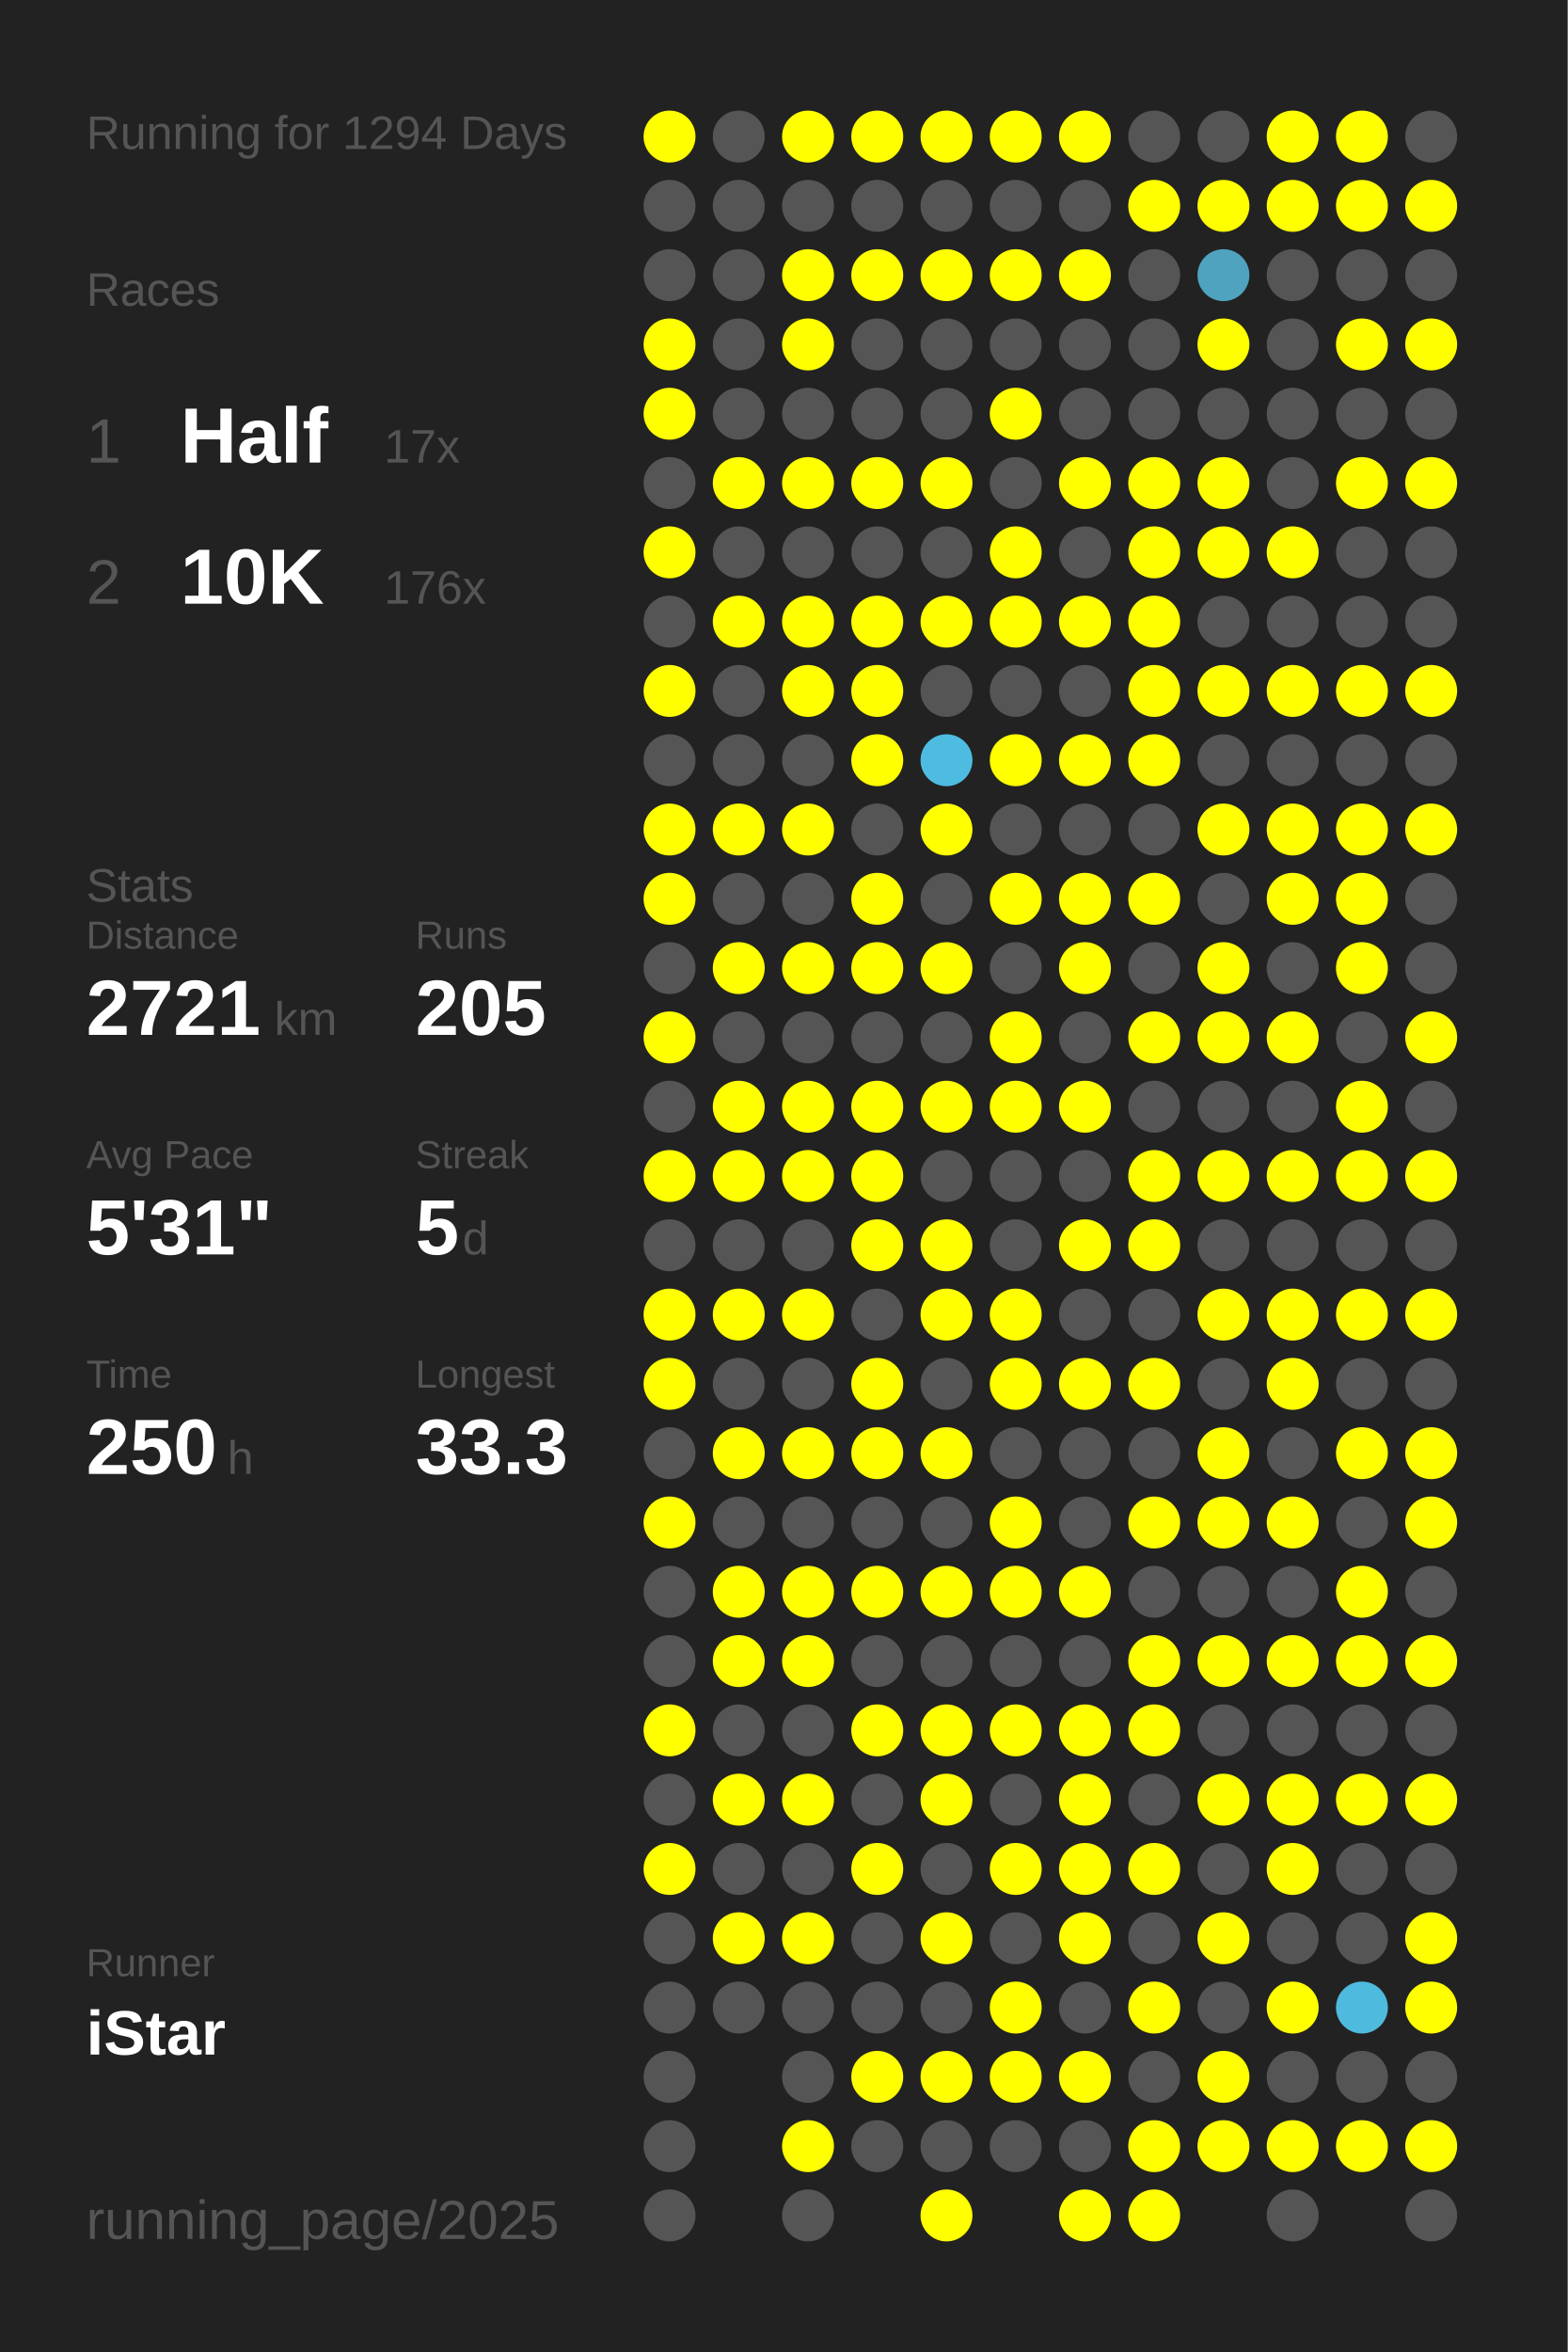
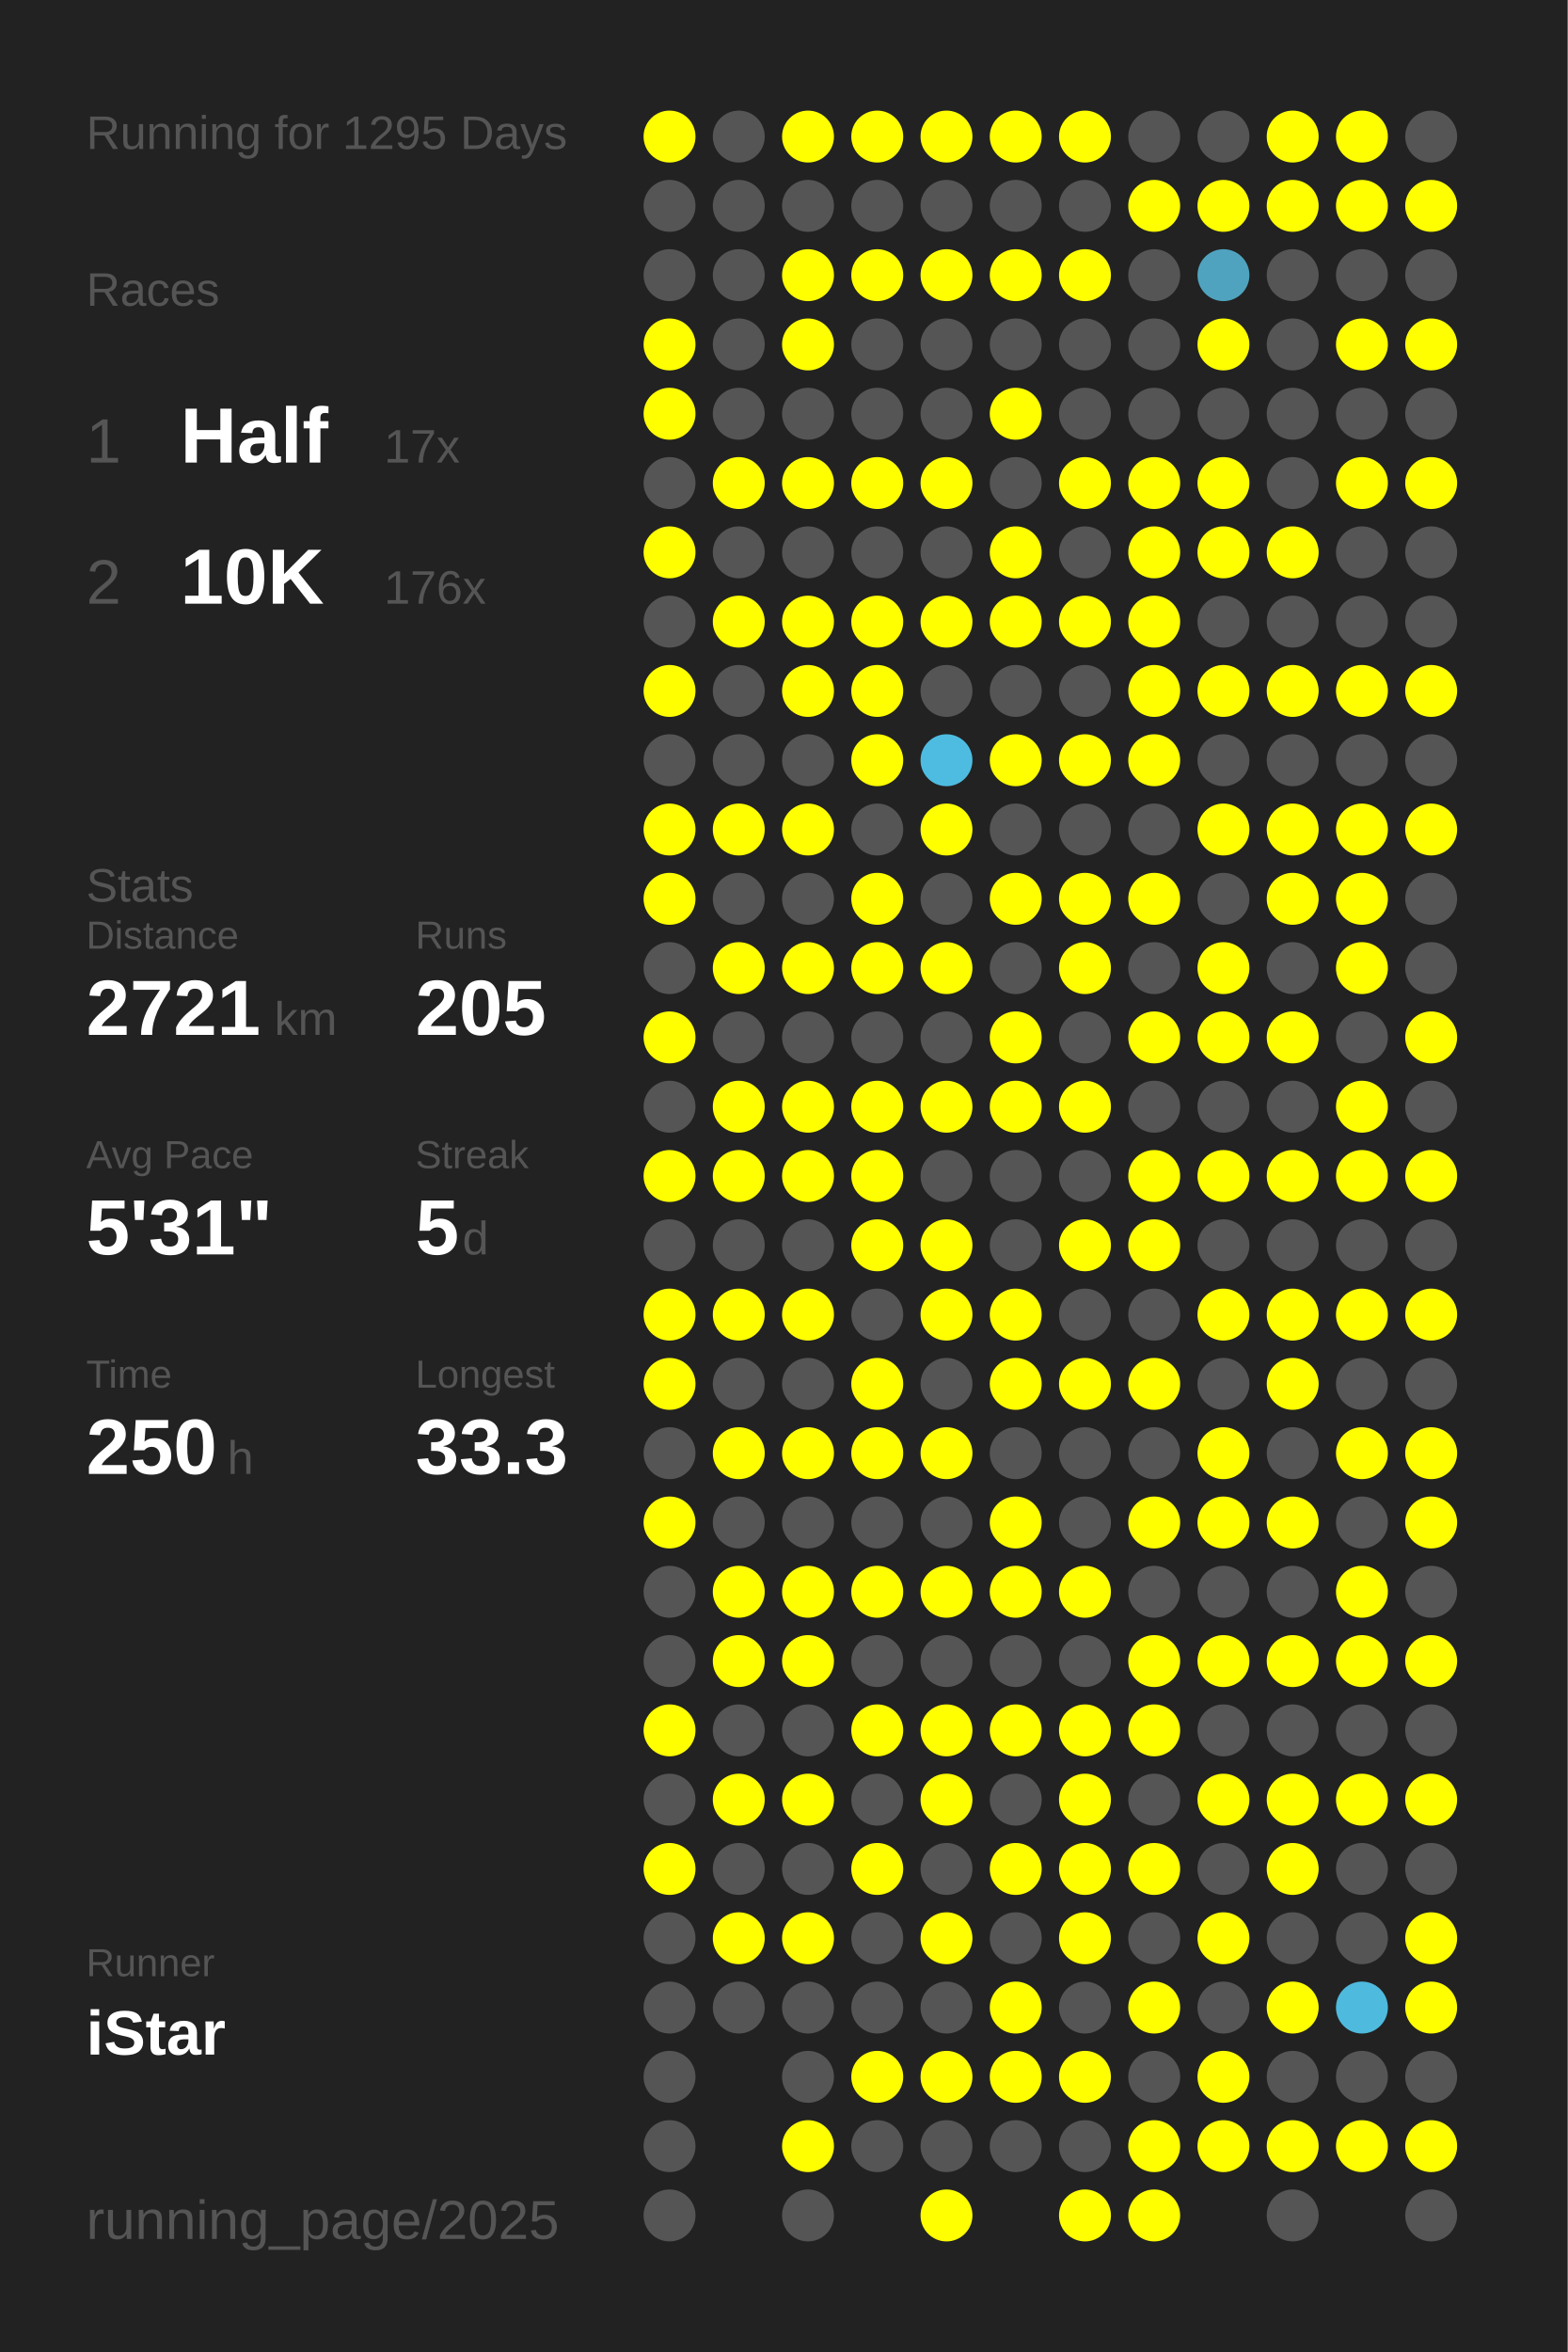
<svg xmlns="http://www.w3.org/2000/svg" baseProfile="full" height="300mm" version="1.1" viewBox="0,0,200,300" width="200mm">
  <defs />
  <rect fill="#222222" height="300" width="200" x="0" y="0" />
-   <text fill="#555555" style="font-size:6px; font-family:Arial;" x="11" y="19">Running for 1294 Days</text>
+   <text fill="#555555" style="font-size:6px; font-family:Arial;" x="11" y="19">Running for 1295 Days</text>
  <text fill="#555555" style="font-size:6px; font-family:Arial;" x="11" y="39">Races</text>
  <text fill="#555555" style="font-size:8px; font-family:Arial;" x="11" y="59">1</text>
  <text fill="#FFFFFF" style="font-size:10px; font-family:Arial; font-weight:bold;" x="23" y="59">Half</text>
  <text fill="#555555" style="font-size:6px; font-family:Arial;" x="49" y="59">17x</text>
  <text fill="#555555" style="font-size:8px; font-family:Arial;" x="11" y="77">2</text>
  <text fill="#FFFFFF" style="font-size:10px; font-family:Arial; font-weight:bold;" x="23" y="77">10K</text>
  <text fill="#555555" style="font-size:6px; font-family:Arial;" x="49" y="77">176x</text>
  <text fill="#555555" style="font-size:6px; font-family:Arial;" x="11" y="115">Stats</text>
  <text fill="#555555" style="font-size:5px; font-family:Arial;" x="11" y="121">Distance</text>
  <text fill="#FFFFFF" style="font-size:10px; font-family:Arial; font-weight:bold;" x="11" y="132">2721</text>
  <text fill="#555555" style="font-size:6px; font-family:Arial;" x="35" y="132">km</text>
  <text fill="#555555" style="font-size:5px; font-family:Arial;" x="53" y="121">Runs</text>
  <text fill="#FFFFFF" style="font-size:10px; font-family:Arial; font-weight:bold;" x="53" y="132">205</text>
  <text fill="#555555" style="font-size:5px; font-family:Arial;" x="11" y="149">Avg Pace</text>
  <text fill="#FFFFFF" style="font-size:10px; font-family:Arial; font-weight:bold;" x="11" y="160">5'31"</text>
  <text fill="#555555" style="font-size:5px; font-family:Arial;" x="53" y="149">Streak</text>
  <text fill="#FFFFFF" style="font-size:10px; font-family:Arial; font-weight:bold;" x="53" y="160">5</text>
  <text fill="#555555" style="font-size:6px; font-family:Arial;" x="59" y="160">d</text>
  <text fill="#555555" style="font-size:5px; font-family:Arial;" x="11" y="177">Time</text>
  <text fill="#FFFFFF" style="font-size:10px; font-family:Arial; font-weight:bold;" x="11" y="188">250</text>
  <text fill="#555555" style="font-size:6px; font-family:Arial;" x="29" y="188">h</text>
  <text fill="#555555" style="font-size:5px; font-family:Arial;" x="53" y="177">Longest</text>
  <text fill="#FFFFFF" style="font-size:10px; font-family:Arial; font-weight:bold;" x="53" y="188">33.3</text>
  <text fill="#555555" style="font-size:5px; font-family:Arial;" x="11" y="252.065">Runner</text>
  <text fill="#FFFFFF" style="font-size:8px; font-family:Arial; font-weight:bold;" x="11" y="262.065">iStar</text>
  <text fill="#555555" style="font-size:7px; font-family:Arial;" x="11" y="285.581">running_page/2025</text>
  <circle cx="85.417" cy="17.419" fill="#FFFF00" r="3.312" />
  <circle cx="85.417" cy="26.258" fill="#555555" r="3.312" />
  <circle cx="85.417" cy="35.097" fill="#555555" r="3.312" />
  <circle cx="85.417" cy="43.935" fill="#FFFF00" r="3.312" />
  <circle cx="85.417" cy="52.774" fill="#FFFF00" r="3.312" />
  <circle cx="85.417" cy="61.613" fill="#555555" r="3.312" />
  <circle cx="85.417" cy="70.452" fill="#FFFF00" r="3.312" />
  <circle cx="85.417" cy="79.29" fill="#555555" r="3.312" />
  <circle cx="85.417" cy="88.129" fill="#FFFF00" r="3.312" />
  <circle cx="85.417" cy="96.968" fill="#555555" r="3.312" />
  <circle cx="85.417" cy="105.806" fill="#FFFF00" r="3.312" />
  <circle cx="85.417" cy="114.645" fill="#FFFF00" r="3.312" />
  <circle cx="85.417" cy="123.484" fill="#555555" r="3.312" />
  <circle cx="85.417" cy="132.323" fill="#FFFF00" r="3.312" />
  <circle cx="85.417" cy="141.161" fill="#555555" r="3.312" />
  <circle cx="85.417" cy="150" fill="#FFFF00" r="3.312" />
  <circle cx="85.417" cy="158.839" fill="#555555" r="3.312" />
  <circle cx="85.417" cy="167.677" fill="#FFFF00" r="3.312" />
  <circle cx="85.417" cy="176.516" fill="#FFFF00" r="3.312" />
  <circle cx="85.417" cy="185.355" fill="#555555" r="3.312" />
  <circle cx="85.417" cy="194.194" fill="#FFFF00" r="3.312" />
  <circle cx="85.417" cy="203.032" fill="#555555" r="3.312" />
  <circle cx="85.417" cy="211.871" fill="#555555" r="3.312" />
  <circle cx="85.417" cy="220.71" fill="#FFFF00" r="3.312" />
  <circle cx="85.417" cy="229.548" fill="#555555" r="3.312" />
  <circle cx="85.417" cy="238.387" fill="#FFFF00" r="3.312" />
  <circle cx="85.417" cy="247.226" fill="#555555" r="3.312" />
  <circle cx="85.417" cy="256.065" fill="#555555" r="3.312" />
  <circle cx="85.417" cy="264.903" fill="#555555" r="3.312" />
  <circle cx="85.417" cy="273.742" fill="#555555" r="3.312" />
  <circle cx="85.417" cy="282.581" fill="#555555" r="3.312" />
  <circle cx="94.25" cy="17.419" fill="#555555" r="3.312" />
  <circle cx="94.25" cy="26.258" fill="#555555" r="3.312" />
  <circle cx="94.25" cy="35.097" fill="#555555" r="3.312" />
  <circle cx="94.25" cy="43.935" fill="#555555" r="3.312" />
  <circle cx="94.25" cy="52.774" fill="#555555" r="3.312" />
  <circle cx="94.25" cy="61.613" fill="#FFFF00" r="3.312" />
  <circle cx="94.25" cy="70.452" fill="#555555" r="3.312" />
  <circle cx="94.25" cy="79.29" fill="#FFFF00" r="3.312" />
  <circle cx="94.25" cy="88.129" fill="#555555" r="3.312" />
  <circle cx="94.25" cy="96.968" fill="#555555" r="3.312" />
  <circle cx="94.25" cy="105.806" fill="#FFFF00" r="3.312" />
  <circle cx="94.25" cy="114.645" fill="#555555" r="3.312" />
  <circle cx="94.25" cy="123.484" fill="#FFFF00" r="3.312" />
  <circle cx="94.25" cy="132.323" fill="#555555" r="3.312" />
  <circle cx="94.25" cy="141.161" fill="#FFFF00" r="3.312" />
  <circle cx="94.25" cy="150" fill="#FFFF00" r="3.312" />
  <circle cx="94.25" cy="158.839" fill="#555555" r="3.312" />
  <circle cx="94.25" cy="167.677" fill="#FFFF00" r="3.312" />
  <circle cx="94.25" cy="176.516" fill="#555555" r="3.312" />
  <circle cx="94.25" cy="185.355" fill="#FFFF00" r="3.312" />
  <circle cx="94.25" cy="194.194" fill="#555555" r="3.312" />
  <circle cx="94.25" cy="203.032" fill="#FFFF00" r="3.312" />
  <circle cx="94.25" cy="211.871" fill="#FFFF00" r="3.312" />
  <circle cx="94.25" cy="220.71" fill="#555555" r="3.312" />
  <circle cx="94.25" cy="229.548" fill="#FFFF00" r="3.312" />
  <circle cx="94.25" cy="238.387" fill="#555555" r="3.312" />
  <circle cx="94.25" cy="247.226" fill="#FFFF00" r="3.312" />
  <circle cx="94.25" cy="256.065" fill="#555555" r="3.312" />
  <circle cx="103.083" cy="17.419" fill="#FFFF00" r="3.312" />
  <circle cx="103.083" cy="26.258" fill="#555555" r="3.312" />
  <circle cx="103.083" cy="35.097" fill="#FFFF00" r="3.312" />
  <circle cx="103.083" cy="43.935" fill="#FFFF00" r="3.312" />
  <circle cx="103.083" cy="52.774" fill="#555555" r="3.312" />
  <circle cx="103.083" cy="61.613" fill="#FFFF00" r="3.312" />
  <circle cx="103.083" cy="70.452" fill="#555555" r="3.312" />
  <circle cx="103.083" cy="79.29" fill="#FFFF00" r="3.312" />
  <circle cx="103.083" cy="88.129" fill="#FFFF00" r="3.312" />
  <circle cx="103.083" cy="96.968" fill="#555555" r="3.312" />
  <circle cx="103.083" cy="105.806" fill="#FFFF00" r="3.312" />
  <circle cx="103.083" cy="114.645" fill="#555555" r="3.312" />
  <circle cx="103.083" cy="123.484" fill="#FFFF00" r="3.312" />
  <circle cx="103.083" cy="132.323" fill="#555555" r="3.312" />
  <circle cx="103.083" cy="141.161" fill="#FFFF00" r="3.312" />
  <circle cx="103.083" cy="150" fill="#FFFF00" r="3.312" />
  <circle cx="103.083" cy="158.839" fill="#555555" r="3.312" />
  <circle cx="103.083" cy="167.677" fill="#FFFF00" r="3.312" />
  <circle cx="103.083" cy="176.516" fill="#555555" r="3.312" />
  <circle cx="103.083" cy="185.355" fill="#FFFF00" r="3.312" />
  <circle cx="103.083" cy="194.194" fill="#555555" r="3.312" />
  <circle cx="103.083" cy="203.032" fill="#FFFF00" r="3.312" />
  <circle cx="103.083" cy="211.871" fill="#FFFF00" r="3.312" />
  <circle cx="103.083" cy="220.71" fill="#555555" r="3.312" />
  <circle cx="103.083" cy="229.548" fill="#FFFF00" r="3.312" />
  <circle cx="103.083" cy="238.387" fill="#555555" r="3.312" />
  <circle cx="103.083" cy="247.226" fill="#FFFF00" r="3.312" />
  <circle cx="103.083" cy="256.065" fill="#555555" r="3.312" />
  <circle cx="103.083" cy="264.903" fill="#555555" r="3.312" />
  <circle cx="103.083" cy="273.742" fill="#FFFF00" r="3.312" />
  <circle cx="103.083" cy="282.581" fill="#555555" r="3.312" />
  <circle cx="111.917" cy="17.419" fill="#FFFF00" r="3.312" />
  <circle cx="111.917" cy="26.258" fill="#555555" r="3.312" />
  <circle cx="111.917" cy="35.097" fill="#FFFF00" r="3.312" />
  <circle cx="111.917" cy="43.935" fill="#555555" r="3.312" />
  <circle cx="111.917" cy="52.774" fill="#555555" r="3.312" />
  <circle cx="111.917" cy="61.613" fill="#FFFF00" r="3.312" />
  <circle cx="111.917" cy="70.452" fill="#555555" r="3.312" />
  <circle cx="111.917" cy="79.29" fill="#FFFF00" r="3.312" />
  <circle cx="111.917" cy="88.129" fill="#FFFF00" r="3.312" />
  <circle cx="111.917" cy="96.968" fill="#FFFF00" r="3.312" />
  <circle cx="111.917" cy="105.806" fill="#555555" r="3.312" />
  <circle cx="111.917" cy="114.645" fill="#FFFF00" r="3.312" />
  <circle cx="111.917" cy="123.484" fill="#FFFF00" r="3.312" />
  <circle cx="111.917" cy="132.323" fill="#555555" r="3.312" />
  <circle cx="111.917" cy="141.161" fill="#FFFF00" r="3.312" />
  <circle cx="111.917" cy="150" fill="#FFFF00" r="3.312" />
  <circle cx="111.917" cy="158.839" fill="#FFFF00" r="3.312" />
  <circle cx="111.917" cy="167.677" fill="#555555" r="3.312" />
  <circle cx="111.917" cy="176.516" fill="#FFFF00" r="3.312" />
  <circle cx="111.917" cy="185.355" fill="#FFFF00" r="3.312" />
  <circle cx="111.917" cy="194.194" fill="#555555" r="3.312" />
  <circle cx="111.917" cy="203.032" fill="#FFFF00" r="3.312" />
  <circle cx="111.917" cy="211.871" fill="#555555" r="3.312" />
  <circle cx="111.917" cy="220.71" fill="#FFFF00" r="3.312" />
  <circle cx="111.917" cy="229.548" fill="#555555" r="3.312" />
  <circle cx="111.917" cy="238.387" fill="#FFFF00" r="3.312" />
  <circle cx="111.917" cy="247.226" fill="#555555" r="3.312" />
  <circle cx="111.917" cy="256.065" fill="#555555" r="3.312" />
  <circle cx="111.917" cy="264.903" fill="#FFFF00" r="3.312" />
  <circle cx="111.917" cy="273.742" fill="#555555" r="3.312" />
  <circle cx="120.75" cy="17.419" fill="#FFFF00" r="3.312" />
  <circle cx="120.75" cy="26.258" fill="#555555" r="3.312" />
  <circle cx="120.75" cy="35.097" fill="#FFFF00" r="3.312" />
  <circle cx="120.75" cy="43.935" fill="#555555" r="3.312" />
  <circle cx="120.75" cy="52.774" fill="#555555" r="3.312" />
  <circle cx="120.75" cy="61.613" fill="#FFFF00" r="3.312" />
  <circle cx="120.75" cy="70.452" fill="#555555" r="3.312" />
  <circle cx="120.75" cy="79.29" fill="#FFFF00" r="3.312" />
  <circle cx="120.75" cy="88.129" fill="#555555" r="3.312" />
  <circle cx="120.75" cy="96.968" fill="#4ebce1" r="3.312" />
  <circle cx="120.75" cy="105.806" fill="#FFFF00" r="3.312" />
  <circle cx="120.75" cy="114.645" fill="#555555" r="3.312" />
  <circle cx="120.75" cy="123.484" fill="#FFFF00" r="3.312" />
  <circle cx="120.75" cy="132.323" fill="#555555" r="3.312" />
  <circle cx="120.75" cy="141.161" fill="#FFFF00" r="3.312" />
  <circle cx="120.75" cy="150" fill="#555555" r="3.312" />
  <circle cx="120.75" cy="158.839" fill="#FFFF00" r="3.312" />
  <circle cx="120.75" cy="167.677" fill="#FFFF00" r="3.312" />
  <circle cx="120.75" cy="176.516" fill="#555555" r="3.312" />
  <circle cx="120.75" cy="185.355" fill="#FFFF00" r="3.312" />
  <circle cx="120.75" cy="194.194" fill="#555555" r="3.312" />
  <circle cx="120.75" cy="203.032" fill="#FFFF00" r="3.312" />
  <circle cx="120.75" cy="211.871" fill="#555555" r="3.312" />
  <circle cx="120.75" cy="220.71" fill="#FFFF00" r="3.312" />
  <circle cx="120.75" cy="229.548" fill="#FFFF00" r="3.312" />
  <circle cx="120.75" cy="238.387" fill="#555555" r="3.312" />
  <circle cx="120.75" cy="247.226" fill="#FFFF00" r="3.312" />
  <circle cx="120.75" cy="256.065" fill="#555555" r="3.312" />
  <circle cx="120.75" cy="264.903" fill="#FFFF00" r="3.312" />
  <circle cx="120.75" cy="273.742" fill="#555555" r="3.312" />
  <circle cx="120.75" cy="282.581" fill="#FFFF00" r="3.312" />
  <circle cx="129.583" cy="17.419" fill="#FFFF00" r="3.312" />
  <circle cx="129.583" cy="26.258" fill="#555555" r="3.312" />
  <circle cx="129.583" cy="35.097" fill="#FFFF00" r="3.312" />
  <circle cx="129.583" cy="43.935" fill="#555555" r="3.312" />
  <circle cx="129.583" cy="52.774" fill="#FFFF00" r="3.312" />
  <circle cx="129.583" cy="61.613" fill="#555555" r="3.312" />
  <circle cx="129.583" cy="70.452" fill="#FFFF00" r="3.312" />
  <circle cx="129.583" cy="79.29" fill="#FFFF00" r="3.312" />
  <circle cx="129.583" cy="88.129" fill="#555555" r="3.312" />
  <circle cx="129.583" cy="96.968" fill="#FFFF00" r="3.312" />
  <circle cx="129.583" cy="105.806" fill="#555555" r="3.312" />
  <circle cx="129.583" cy="114.645" fill="#FFFF00" r="3.312" />
  <circle cx="129.583" cy="123.484" fill="#555555" r="3.312" />
  <circle cx="129.583" cy="132.323" fill="#FFFF00" r="3.312" />
  <circle cx="129.583" cy="141.161" fill="#FFFF00" r="3.312" />
  <circle cx="129.583" cy="150" fill="#555555" r="3.312" />
  <circle cx="129.583" cy="158.839" fill="#555555" r="3.312" />
  <circle cx="129.583" cy="167.677" fill="#FFFF00" r="3.312" />
  <circle cx="129.583" cy="176.516" fill="#FFFF00" r="3.312" />
  <circle cx="129.583" cy="185.355" fill="#555555" r="3.312" />
  <circle cx="129.583" cy="194.194" fill="#FFFF00" r="3.312" />
  <circle cx="129.583" cy="203.032" fill="#FFFF00" r="3.312" />
  <circle cx="129.583" cy="211.871" fill="#555555" r="3.312" />
  <circle cx="129.583" cy="220.71" fill="#FFFF00" r="3.312" />
  <circle cx="129.583" cy="229.548" fill="#555555" r="3.312" />
  <circle cx="129.583" cy="238.387" fill="#FFFF00" r="3.312" />
  <circle cx="129.583" cy="247.226" fill="#555555" r="3.312" />
  <circle cx="129.583" cy="256.065" fill="#FFFF00" r="3.312" />
  <circle cx="129.583" cy="264.903" fill="#FFFF00" r="3.312" />
  <circle cx="129.583" cy="273.742" fill="#555555" r="3.312" />
  <circle cx="138.417" cy="17.419" fill="#FFFF00" r="3.312" />
  <circle cx="138.417" cy="26.258" fill="#555555" r="3.312" />
  <circle cx="138.417" cy="35.097" fill="#FFFF00" r="3.312" />
  <circle cx="138.417" cy="43.935" fill="#555555" r="3.312" />
  <circle cx="138.417" cy="52.774" fill="#555555" r="3.312" />
  <circle cx="138.417" cy="61.613" fill="#FFFF00" r="3.312" />
  <circle cx="138.417" cy="70.452" fill="#555555" r="3.312" />
  <circle cx="138.417" cy="79.29" fill="#FFFF00" r="3.312" />
  <circle cx="138.417" cy="88.129" fill="#555555" r="3.312" />
  <circle cx="138.417" cy="96.968" fill="#FFFF00" r="3.312" />
  <circle cx="138.417" cy="105.806" fill="#555555" r="3.312" />
  <circle cx="138.417" cy="114.645" fill="#FFFF00" r="3.312" />
  <circle cx="138.417" cy="123.484" fill="#FFFF00" r="3.312" />
  <circle cx="138.417" cy="132.323" fill="#555555" r="3.312" />
  <circle cx="138.417" cy="141.161" fill="#FFFF00" r="3.312" />
  <circle cx="138.417" cy="150" fill="#555555" r="3.312" />
  <circle cx="138.417" cy="158.839" fill="#FFFF00" r="3.312" />
  <circle cx="138.417" cy="167.677" fill="#555555" r="3.312" />
  <circle cx="138.417" cy="176.516" fill="#FFFF00" r="3.312" />
  <circle cx="138.417" cy="185.355" fill="#555555" r="3.312" />
  <circle cx="138.417" cy="194.194" fill="#555555" r="3.312" />
  <circle cx="138.417" cy="203.032" fill="#FFFF00" r="3.312" />
  <circle cx="138.417" cy="211.871" fill="#555555" r="3.312" />
  <circle cx="138.417" cy="220.71" fill="#FFFF00" r="3.312" />
  <circle cx="138.417" cy="229.548" fill="#FFFF00" r="3.312" />
  <circle cx="138.417" cy="238.387" fill="#FFFF00" r="3.312" />
  <circle cx="138.417" cy="247.226" fill="#FFFF00" r="3.312" />
  <circle cx="138.417" cy="256.065" fill="#555555" r="3.312" />
  <circle cx="138.417" cy="264.903" fill="#FFFF00" r="3.312" />
  <circle cx="138.417" cy="273.742" fill="#555555" r="3.312" />
  <circle cx="138.417" cy="282.581" fill="#FFFF00" r="3.312" />
  <circle cx="147.25" cy="17.419" fill="#555555" r="3.312" />
  <circle cx="147.25" cy="26.258" fill="#FFFF00" r="3.312" />
  <circle cx="147.25" cy="35.097" fill="#555555" r="3.312" />
  <circle cx="147.25" cy="43.935" fill="#555555" r="3.312" />
  <circle cx="147.25" cy="52.774" fill="#555555" r="3.312" />
  <circle cx="147.25" cy="61.613" fill="#FFFF00" r="3.312" />
  <circle cx="147.25" cy="70.452" fill="#FFFF00" r="3.312" />
  <circle cx="147.25" cy="79.29" fill="#FFFF00" r="3.312" />
  <circle cx="147.25" cy="88.129" fill="#FFFF00" r="3.312" />
  <circle cx="147.25" cy="96.968" fill="#FFFF00" r="3.312" />
  <circle cx="147.25" cy="105.806" fill="#555555" r="3.312" />
  <circle cx="147.25" cy="114.645" fill="#FFFF00" r="3.312" />
  <circle cx="147.25" cy="123.484" fill="#555555" r="3.312" />
  <circle cx="147.25" cy="132.323" fill="#FFFF00" r="3.312" />
  <circle cx="147.25" cy="141.161" fill="#555555" r="3.312" />
  <circle cx="147.25" cy="150" fill="#FFFF00" r="3.312" />
  <circle cx="147.25" cy="158.839" fill="#FFFF00" r="3.312" />
  <circle cx="147.25" cy="167.677" fill="#555555" r="3.312" />
  <circle cx="147.25" cy="176.516" fill="#FFFF00" r="3.312" />
  <circle cx="147.25" cy="185.355" fill="#555555" r="3.312" />
  <circle cx="147.25" cy="194.194" fill="#FFFF00" r="3.312" />
  <circle cx="147.25" cy="203.032" fill="#555555" r="3.312" />
  <circle cx="147.25" cy="211.871" fill="#FFFF00" r="3.312" />
  <circle cx="147.25" cy="220.71" fill="#FFFF00" r="3.312" />
  <circle cx="147.25" cy="229.548" fill="#555555" r="3.312" />
  <circle cx="147.25" cy="238.387" fill="#FFFF00" r="3.312" />
  <circle cx="147.25" cy="247.226" fill="#555555" r="3.312" />
  <circle cx="147.25" cy="256.065" fill="#FFFF00" r="3.312" />
  <circle cx="147.25" cy="264.903" fill="#555555" r="3.312" />
  <circle cx="147.25" cy="273.742" fill="#FFFF00" r="3.312" />
  <circle cx="147.25" cy="282.581" fill="#FFFF00" r="3.312" />
  <circle cx="156.083" cy="17.419" fill="#555555" r="3.312" />
  <circle cx="156.083" cy="26.258" fill="#FFFF00" r="3.312" />
  <circle cx="156.083" cy="35.097" fill="#4fa3bf" r="3.312" />
  <circle cx="156.083" cy="43.935" fill="#FFFF00" r="3.312" />
  <circle cx="156.083" cy="52.774" fill="#555555" r="3.312" />
  <circle cx="156.083" cy="61.613" fill="#FFFF00" r="3.312" />
  <circle cx="156.083" cy="70.452" fill="#FFFF00" r="3.312" />
  <circle cx="156.083" cy="79.29" fill="#555555" r="3.312" />
  <circle cx="156.083" cy="88.129" fill="#FFFF00" r="3.312" />
  <circle cx="156.083" cy="96.968" fill="#555555" r="3.312" />
  <circle cx="156.083" cy="105.806" fill="#FFFF00" r="3.312" />
  <circle cx="156.083" cy="114.645" fill="#555555" r="3.312" />
  <circle cx="156.083" cy="123.484" fill="#FFFF00" r="3.312" />
  <circle cx="156.083" cy="132.323" fill="#FFFF00" r="3.312" />
  <circle cx="156.083" cy="141.161" fill="#555555" r="3.312" />
  <circle cx="156.083" cy="150" fill="#FFFF00" r="3.312" />
  <circle cx="156.083" cy="158.839" fill="#555555" r="3.312" />
  <circle cx="156.083" cy="167.677" fill="#FFFF00" r="3.312" />
  <circle cx="156.083" cy="176.516" fill="#555555" r="3.312" />
  <circle cx="156.083" cy="185.355" fill="#FFFF00" r="3.312" />
  <circle cx="156.083" cy="194.194" fill="#FFFF00" r="3.312" />
  <circle cx="156.083" cy="203.032" fill="#555555" r="3.312" />
  <circle cx="156.083" cy="211.871" fill="#FFFF00" r="3.312" />
  <circle cx="156.083" cy="220.71" fill="#555555" r="3.312" />
  <circle cx="156.083" cy="229.548" fill="#FFFF00" r="3.312" />
  <circle cx="156.083" cy="238.387" fill="#555555" r="3.312" />
  <circle cx="156.083" cy="247.226" fill="#FFFF00" r="3.312" />
  <circle cx="156.083" cy="256.065" fill="#555555" r="3.312" />
  <circle cx="156.083" cy="264.903" fill="#FFFF00" r="3.312" />
  <circle cx="156.083" cy="273.742" fill="#FFFF00" r="3.312" />
  <circle cx="164.917" cy="17.419" fill="#FFFF00" r="3.312" />
  <circle cx="164.917" cy="26.258" fill="#FFFF00" r="3.312" />
  <circle cx="164.917" cy="35.097" fill="#555555" r="3.312" />
  <circle cx="164.917" cy="43.935" fill="#555555" r="3.312" />
  <circle cx="164.917" cy="52.774" fill="#555555" r="3.312" />
  <circle cx="164.917" cy="61.613" fill="#555555" r="3.312" />
  <circle cx="164.917" cy="70.452" fill="#FFFF00" r="3.312" />
  <circle cx="164.917" cy="79.29" fill="#555555" r="3.312" />
  <circle cx="164.917" cy="88.129" fill="#FFFF00" r="3.312" />
  <circle cx="164.917" cy="96.968" fill="#555555" r="3.312" />
  <circle cx="164.917" cy="105.806" fill="#FFFF00" r="3.312" />
  <circle cx="164.917" cy="114.645" fill="#FFFF00" r="3.312" />
  <circle cx="164.917" cy="123.484" fill="#555555" r="3.312" />
  <circle cx="164.917" cy="132.323" fill="#FFFF00" r="3.312" />
  <circle cx="164.917" cy="141.161" fill="#555555" r="3.312" />
  <circle cx="164.917" cy="150" fill="#FFFF00" r="3.312" />
  <circle cx="164.917" cy="158.839" fill="#555555" r="3.312" />
  <circle cx="164.917" cy="167.677" fill="#FFFF00" r="3.312" />
  <circle cx="164.917" cy="176.516" fill="#FFFF00" r="3.312" />
  <circle cx="164.917" cy="185.355" fill="#555555" r="3.312" />
  <circle cx="164.917" cy="194.194" fill="#FFFF00" r="3.312" />
  <circle cx="164.917" cy="203.032" fill="#555555" r="3.312" />
  <circle cx="164.917" cy="211.871" fill="#FFFF00" r="3.312" />
  <circle cx="164.917" cy="220.71" fill="#555555" r="3.312" />
  <circle cx="164.917" cy="229.548" fill="#FFFF00" r="3.312" />
  <circle cx="164.917" cy="238.387" fill="#FFFF00" r="3.312" />
  <circle cx="164.917" cy="247.226" fill="#555555" r="3.312" />
  <circle cx="164.917" cy="256.065" fill="#FFFF00" r="3.312" />
  <circle cx="164.917" cy="264.903" fill="#555555" r="3.312" />
  <circle cx="164.917" cy="273.742" fill="#FFFF00" r="3.312" />
  <circle cx="164.917" cy="282.581" fill="#555555" r="3.312" />
  <circle cx="173.75" cy="17.419" fill="#FFFF00" r="3.312" />
  <circle cx="173.75" cy="26.258" fill="#FFFF00" r="3.312" />
  <circle cx="173.75" cy="35.097" fill="#555555" r="3.312" />
  <circle cx="173.75" cy="43.935" fill="#FFFF00" r="3.312" />
  <circle cx="173.75" cy="52.774" fill="#555555" r="3.312" />
  <circle cx="173.75" cy="61.613" fill="#FFFF00" r="3.312" />
  <circle cx="173.75" cy="70.452" fill="#555555" r="3.312" />
  <circle cx="173.75" cy="79.29" fill="#555555" r="3.312" />
  <circle cx="173.75" cy="88.129" fill="#FFFF00" r="3.312" />
  <circle cx="173.75" cy="96.968" fill="#555555" r="3.312" />
  <circle cx="173.75" cy="105.806" fill="#FFFF00" r="3.312" />
  <circle cx="173.75" cy="114.645" fill="#FFFF00" r="3.312" />
  <circle cx="173.75" cy="123.484" fill="#FFFF00" r="3.312" />
  <circle cx="173.75" cy="132.323" fill="#555555" r="3.312" />
  <circle cx="173.75" cy="141.161" fill="#FFFF00" r="3.312" />
  <circle cx="173.75" cy="150" fill="#FFFF00" r="3.312" />
  <circle cx="173.75" cy="158.839" fill="#555555" r="3.312" />
  <circle cx="173.75" cy="167.677" fill="#FFFF00" r="3.312" />
  <circle cx="173.75" cy="176.516" fill="#555555" r="3.312" />
  <circle cx="173.75" cy="185.355" fill="#FFFF00" r="3.312" />
  <circle cx="173.75" cy="194.194" fill="#555555" r="3.312" />
  <circle cx="173.75" cy="203.032" fill="#FFFF00" r="3.312" />
  <circle cx="173.75" cy="211.871" fill="#FFFF00" r="3.312" />
  <circle cx="173.75" cy="220.71" fill="#555555" r="3.312" />
  <circle cx="173.75" cy="229.548" fill="#FFFF00" r="3.312" />
  <circle cx="173.75" cy="238.387" fill="#555555" r="3.312" />
  <circle cx="173.75" cy="247.226" fill="#555555" r="3.312" />
  <circle cx="173.75" cy="256.065" fill="#4ebade" r="3.312" />
  <circle cx="173.75" cy="264.903" fill="#555555" r="3.312" />
  <circle cx="173.75" cy="273.742" fill="#FFFF00" r="3.312" />
  <circle cx="182.583" cy="17.419" fill="#555555" r="3.312" />
  <circle cx="182.583" cy="26.258" fill="#FFFF00" r="3.312" />
  <circle cx="182.583" cy="35.097" fill="#555555" r="3.312" />
  <circle cx="182.583" cy="43.935" fill="#FFFF00" r="3.312" />
  <circle cx="182.583" cy="52.774" fill="#555555" r="3.312" />
  <circle cx="182.583" cy="61.613" fill="#FFFF00" r="3.312" />
  <circle cx="182.583" cy="70.452" fill="#555555" r="3.312" />
  <circle cx="182.583" cy="79.29" fill="#555555" r="3.312" />
  <circle cx="182.583" cy="88.129" fill="#FFFF00" r="3.312" />
  <circle cx="182.583" cy="96.968" fill="#555555" r="3.312" />
  <circle cx="182.583" cy="105.806" fill="#FFFF00" r="3.312" />
  <circle cx="182.583" cy="114.645" fill="#555555" r="3.312" />
  <circle cx="182.583" cy="123.484" fill="#555555" r="3.312" />
  <circle cx="182.583" cy="132.323" fill="#FFFF00" r="3.312" />
  <circle cx="182.583" cy="141.161" fill="#555555" r="3.312" />
  <circle cx="182.583" cy="150" fill="#FFFF00" r="3.312" />
  <circle cx="182.583" cy="158.839" fill="#555555" r="3.312" />
  <circle cx="182.583" cy="167.677" fill="#FFFF00" r="3.312" />
  <circle cx="182.583" cy="176.516" fill="#555555" r="3.312" />
  <circle cx="182.583" cy="185.355" fill="#FFFF00" r="3.312" />
  <circle cx="182.583" cy="194.194" fill="#FFFF00" r="3.312" />
  <circle cx="182.583" cy="203.032" fill="#555555" r="3.312" />
  <circle cx="182.583" cy="211.871" fill="#FFFF00" r="3.312" />
  <circle cx="182.583" cy="220.71" fill="#555555" r="3.312" />
  <circle cx="182.583" cy="229.548" fill="#FFFF00" r="3.312" />
  <circle cx="182.583" cy="238.387" fill="#555555" r="3.312" />
  <circle cx="182.583" cy="247.226" fill="#FFFF00" r="3.312" />
  <circle cx="182.583" cy="256.065" fill="#FFFF00" r="3.312" />
  <circle cx="182.583" cy="264.903" fill="#555555" r="3.312" />
  <circle cx="182.583" cy="273.742" fill="#FFFF00" r="3.312" />
  <circle cx="182.583" cy="282.581" fill="#555555" r="3.312" />
</svg>
